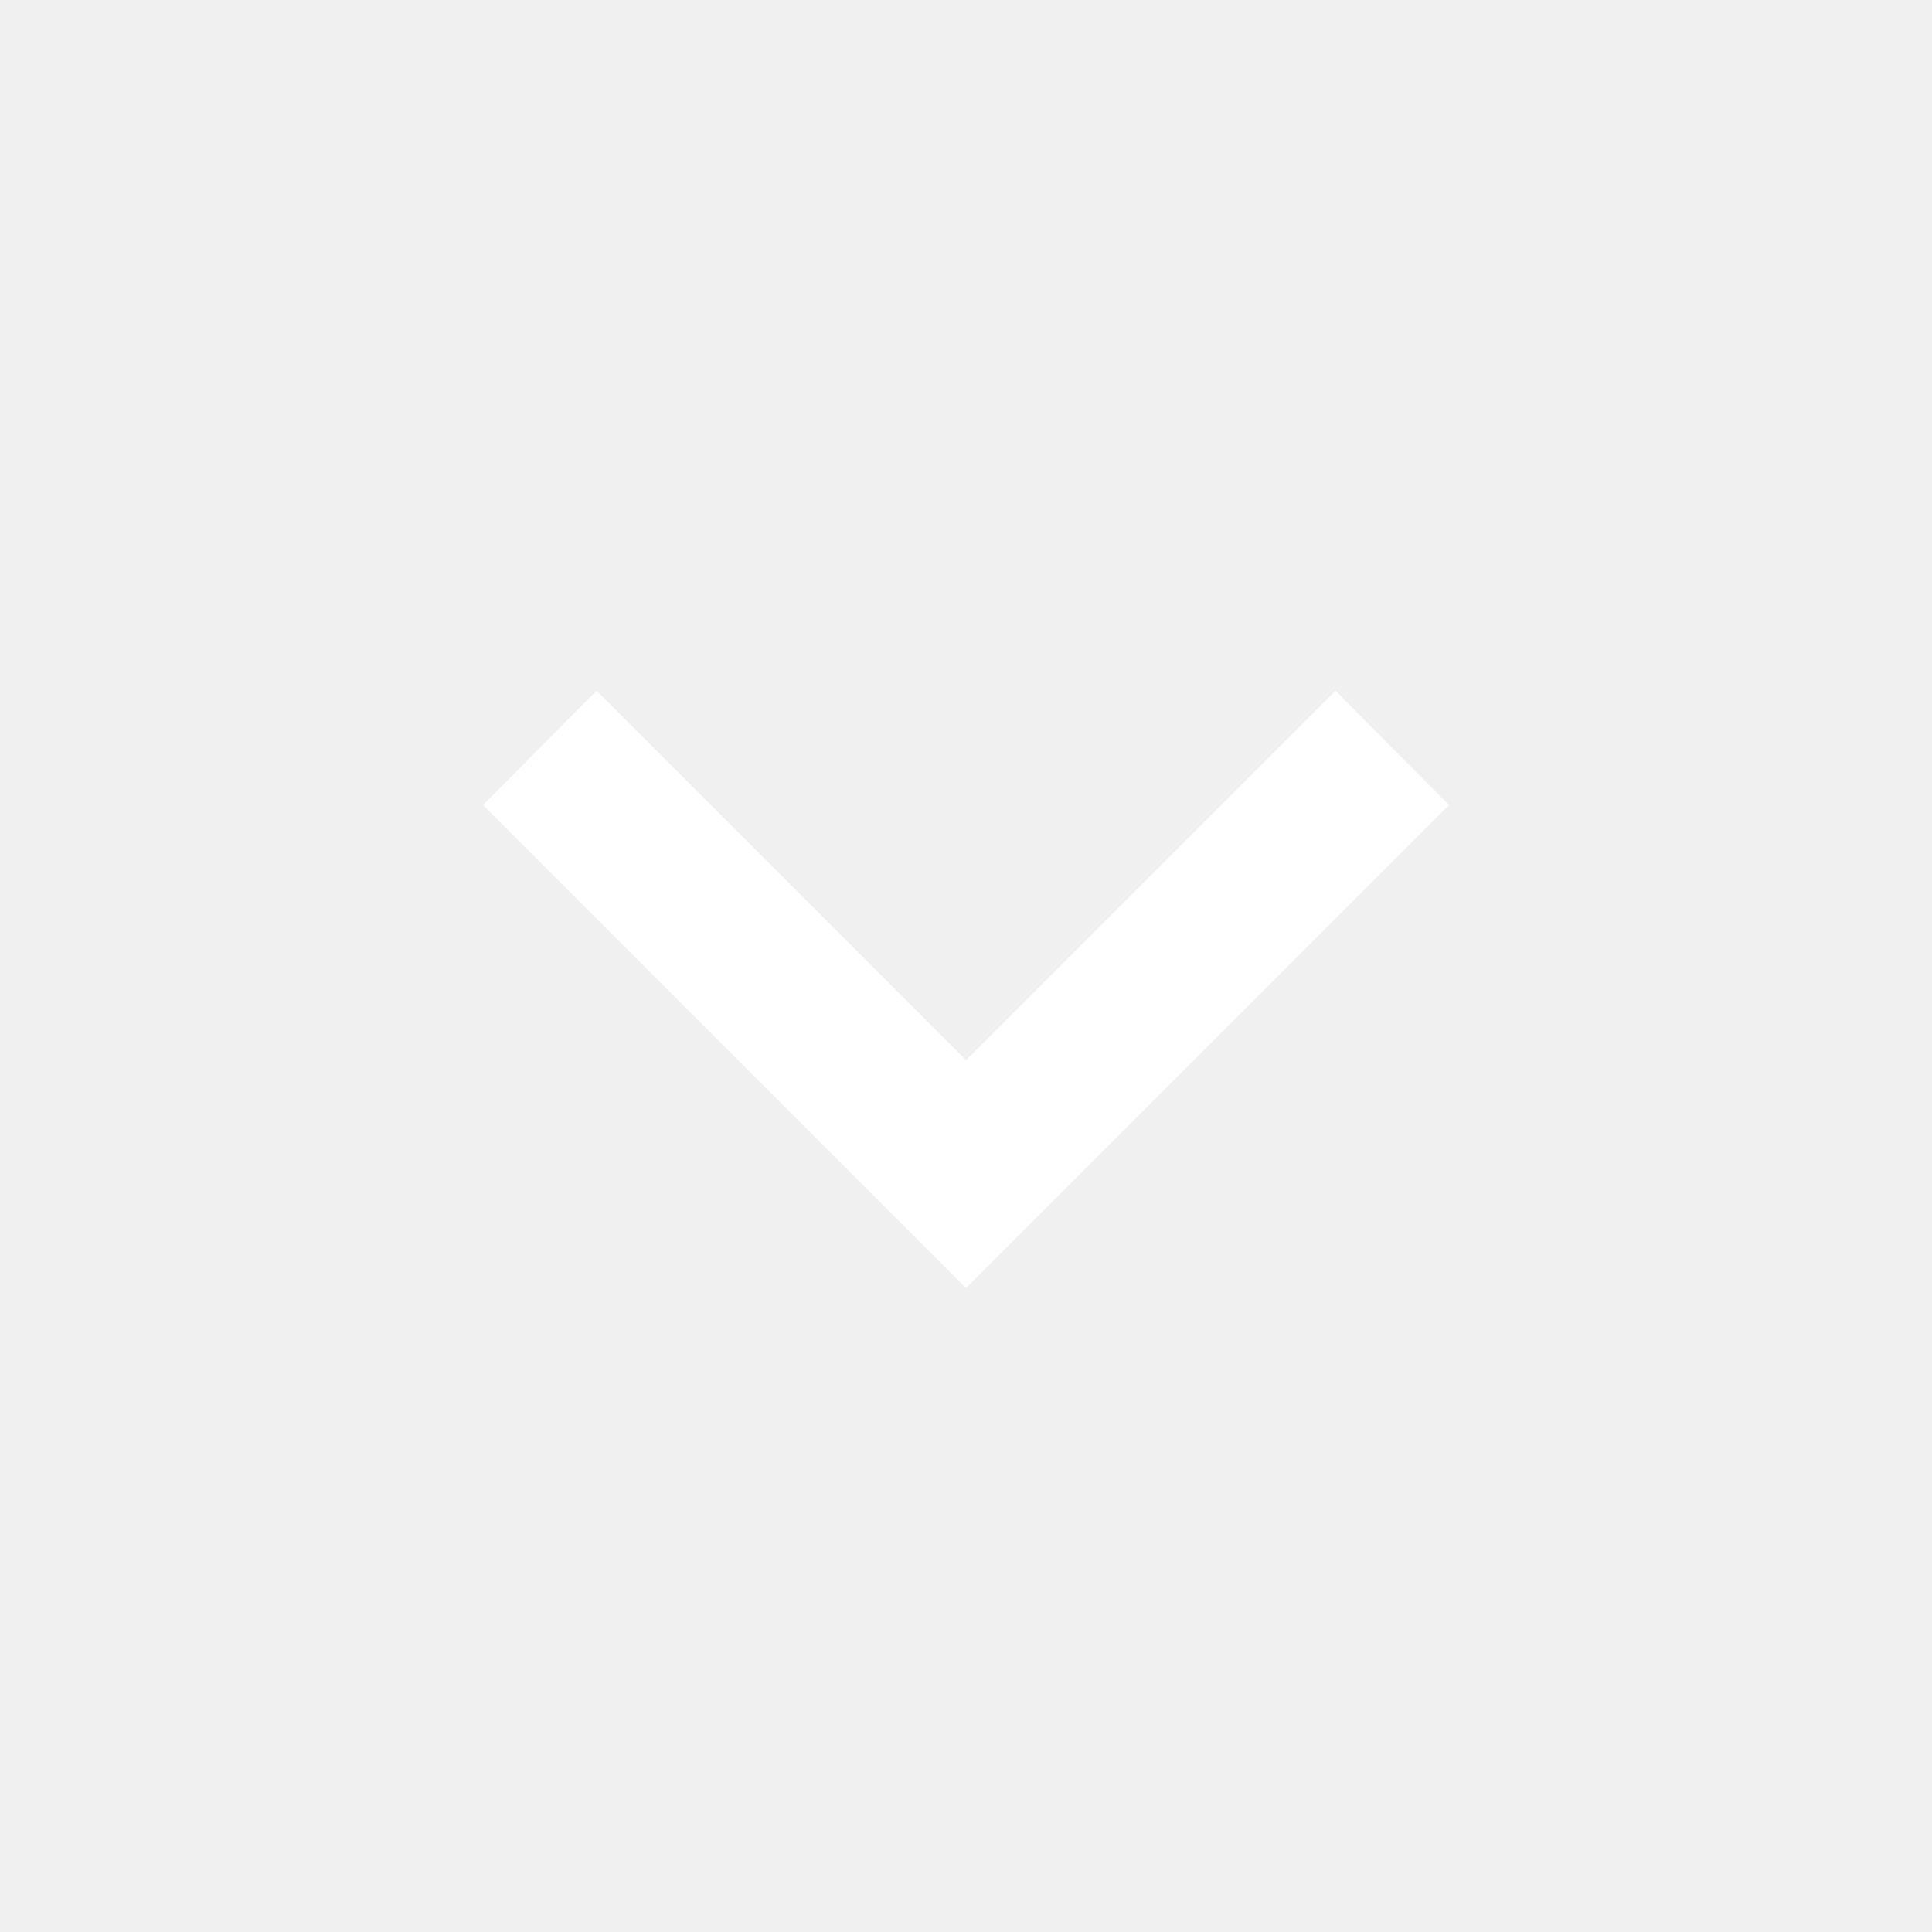
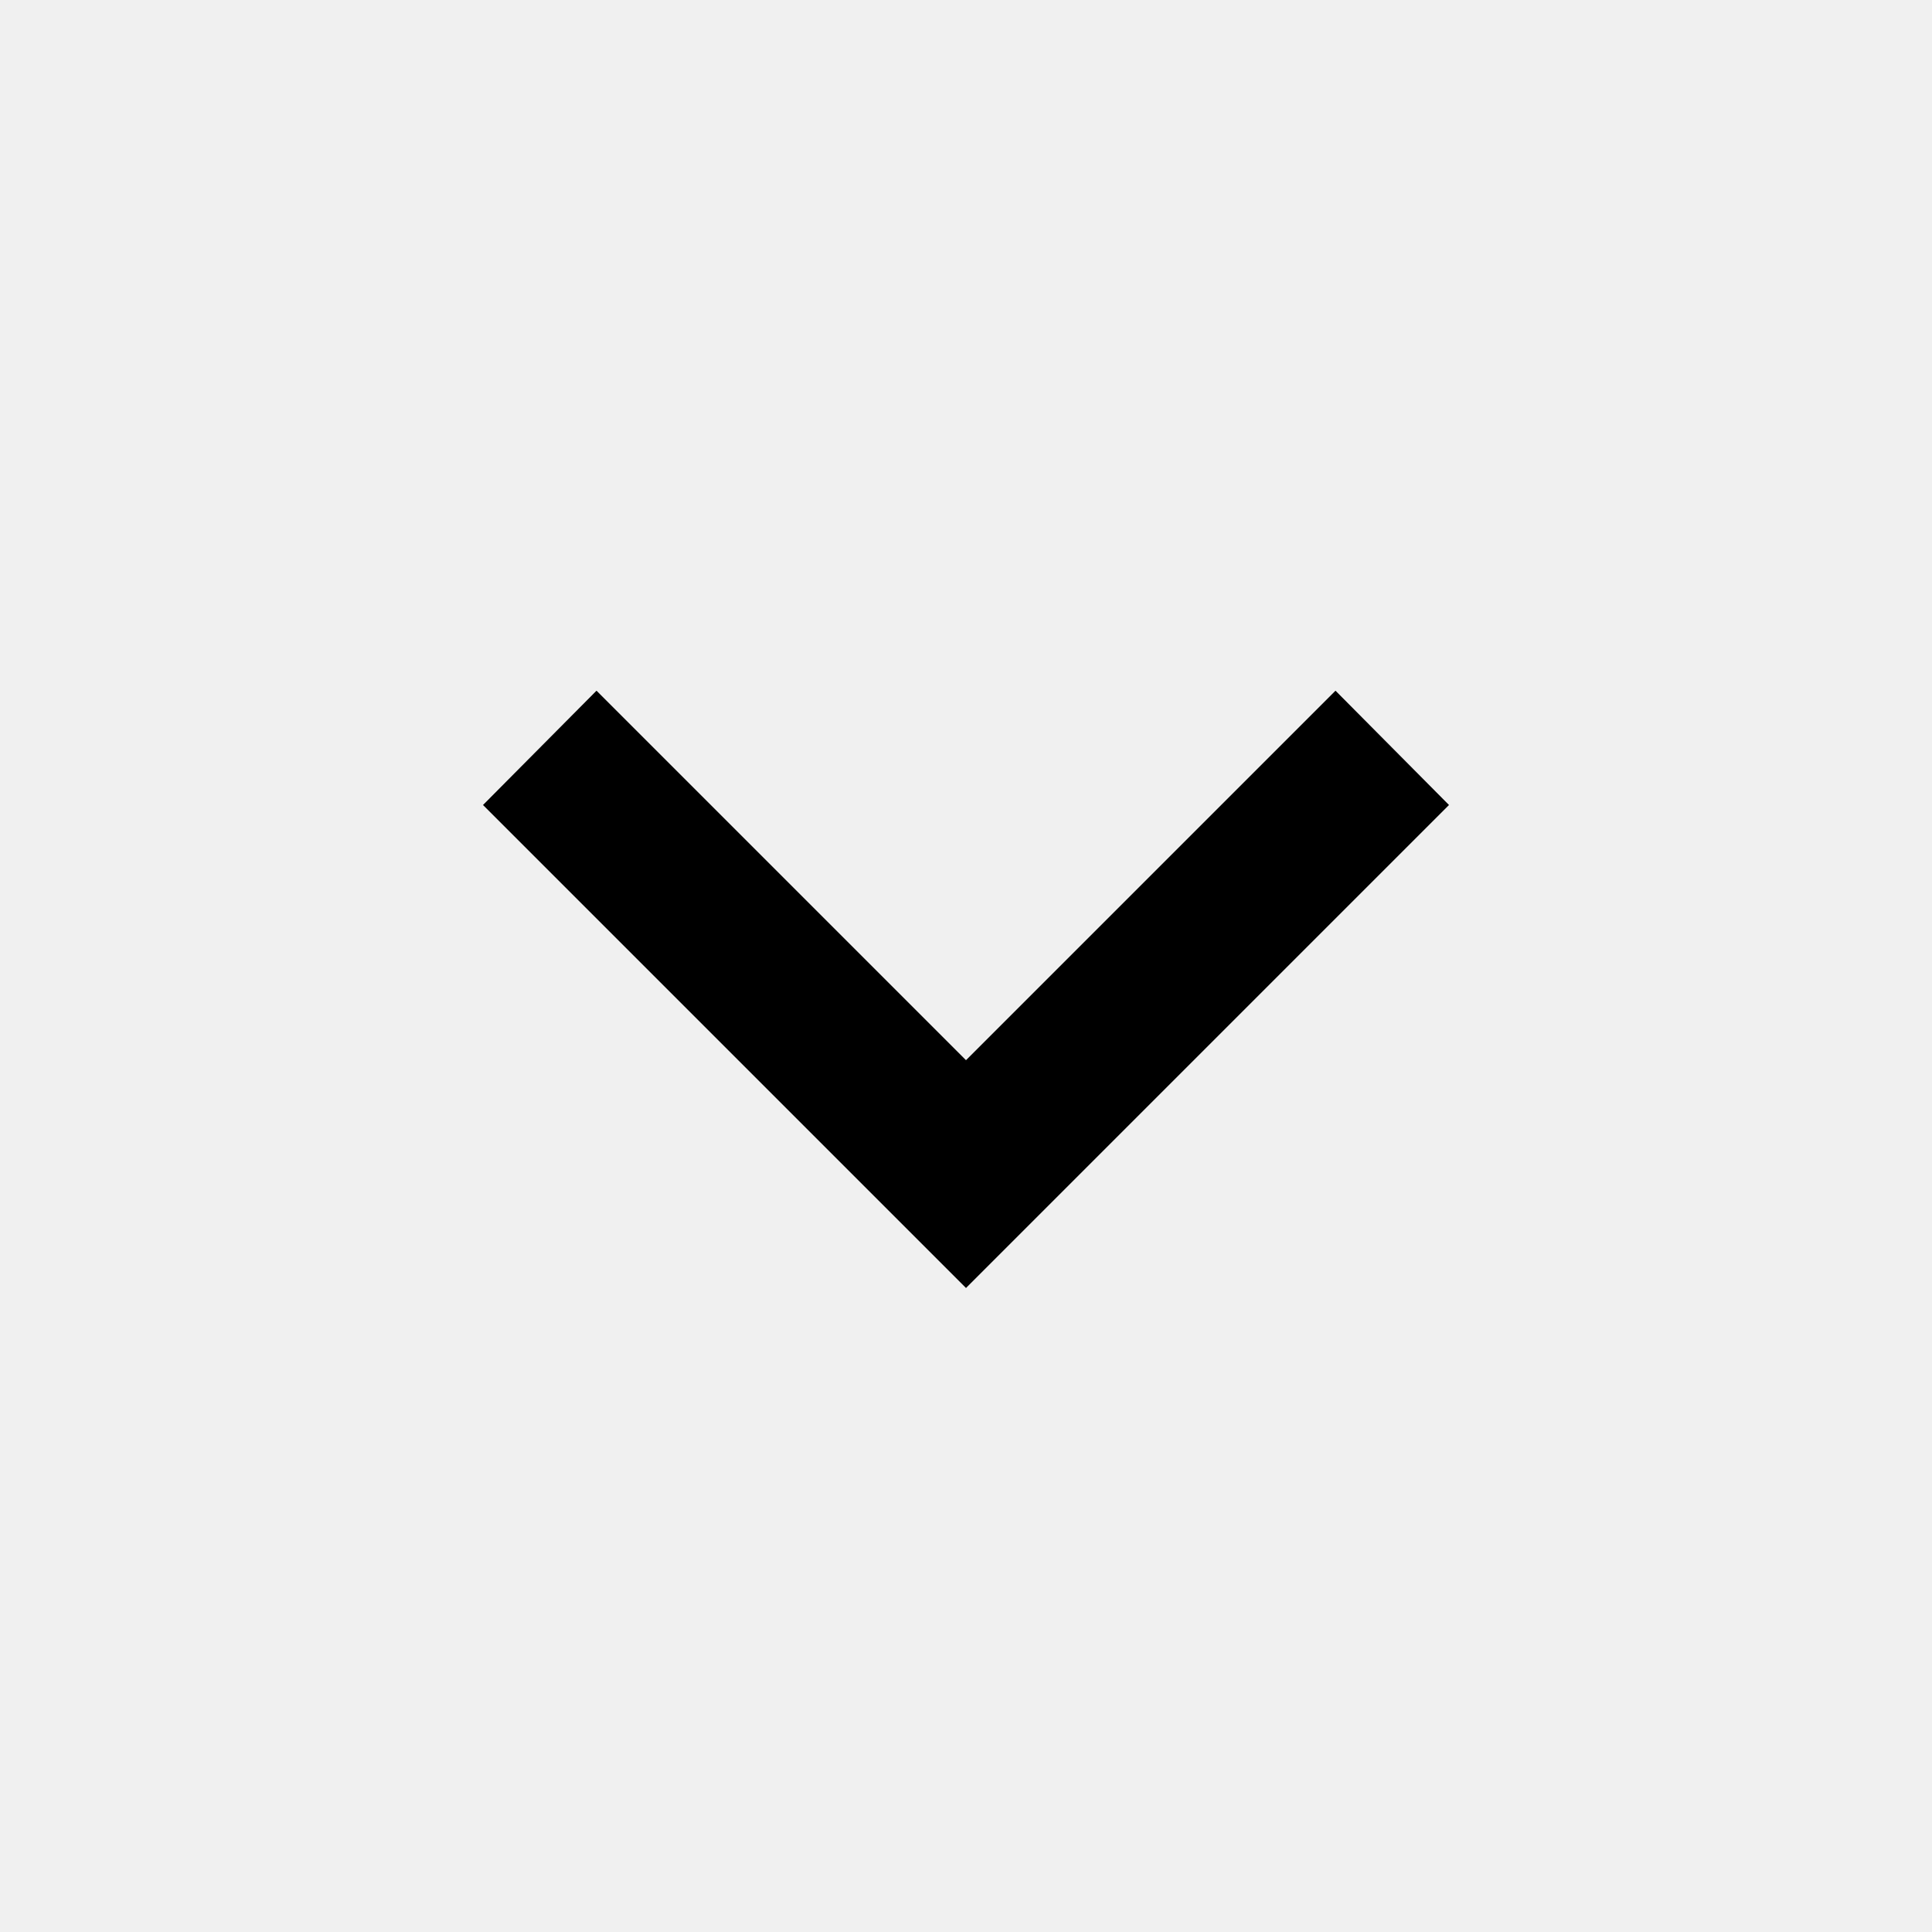
- <svg xmlns="http://www.w3.org/2000/svg" fill="#fff" viewBox="0 0 24 24">
+ <svg xmlns="http://www.w3.org/2000/svg" fill="#000" viewBox="0 0 24 24">
  <path d="M7.41,8.58L12,13.17L16.59,8.58L18,10L12,16L6,10L7.41,8.58Z" />
</svg>
